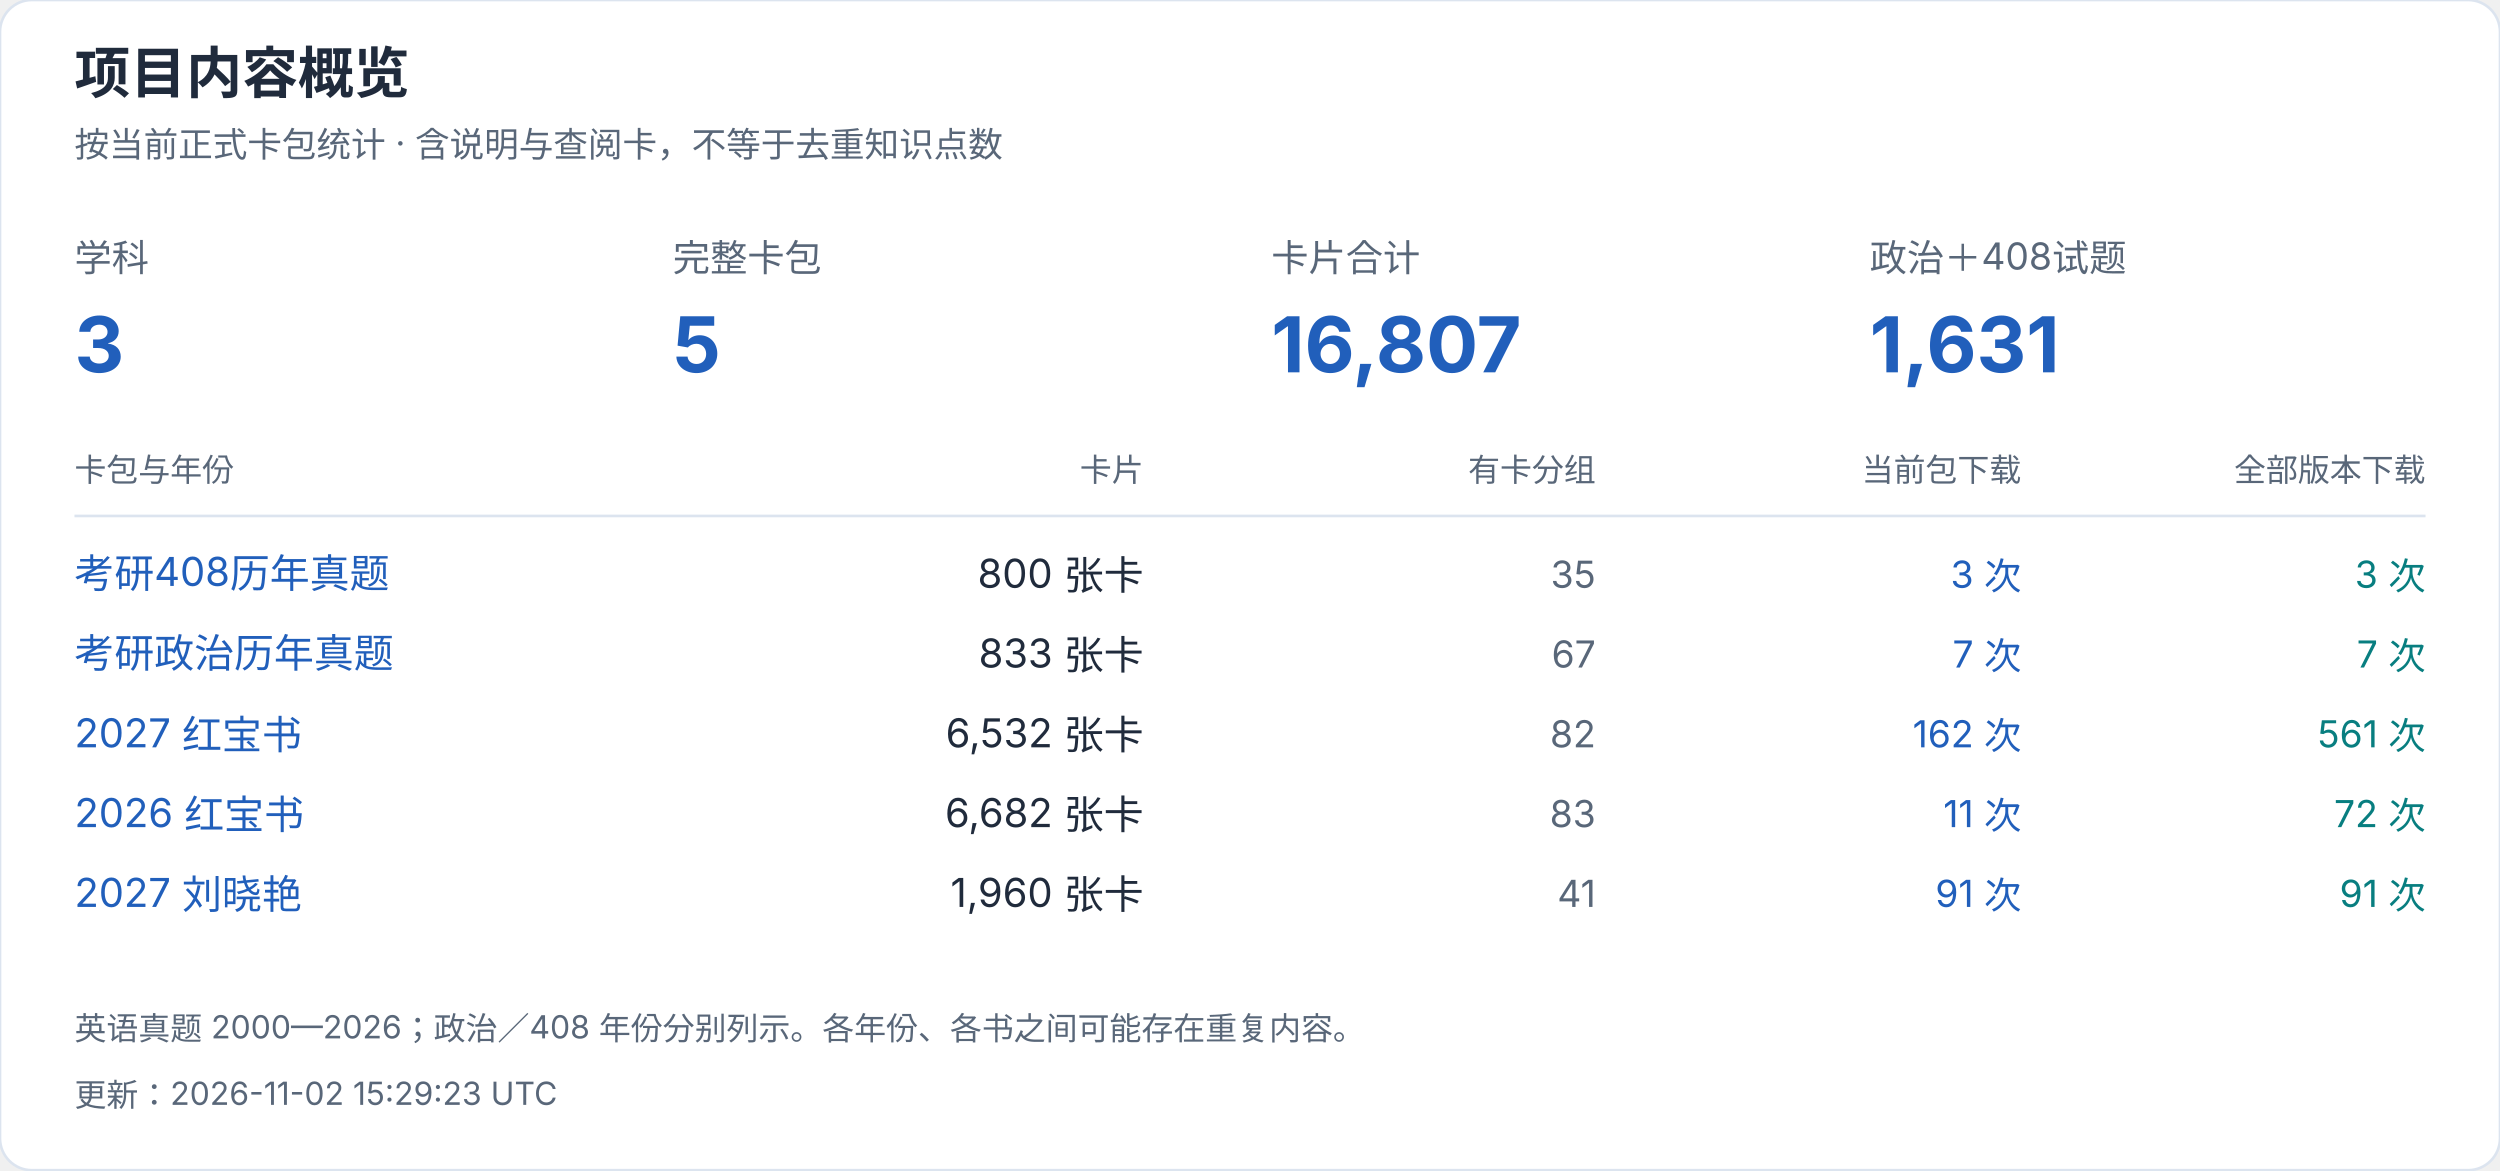
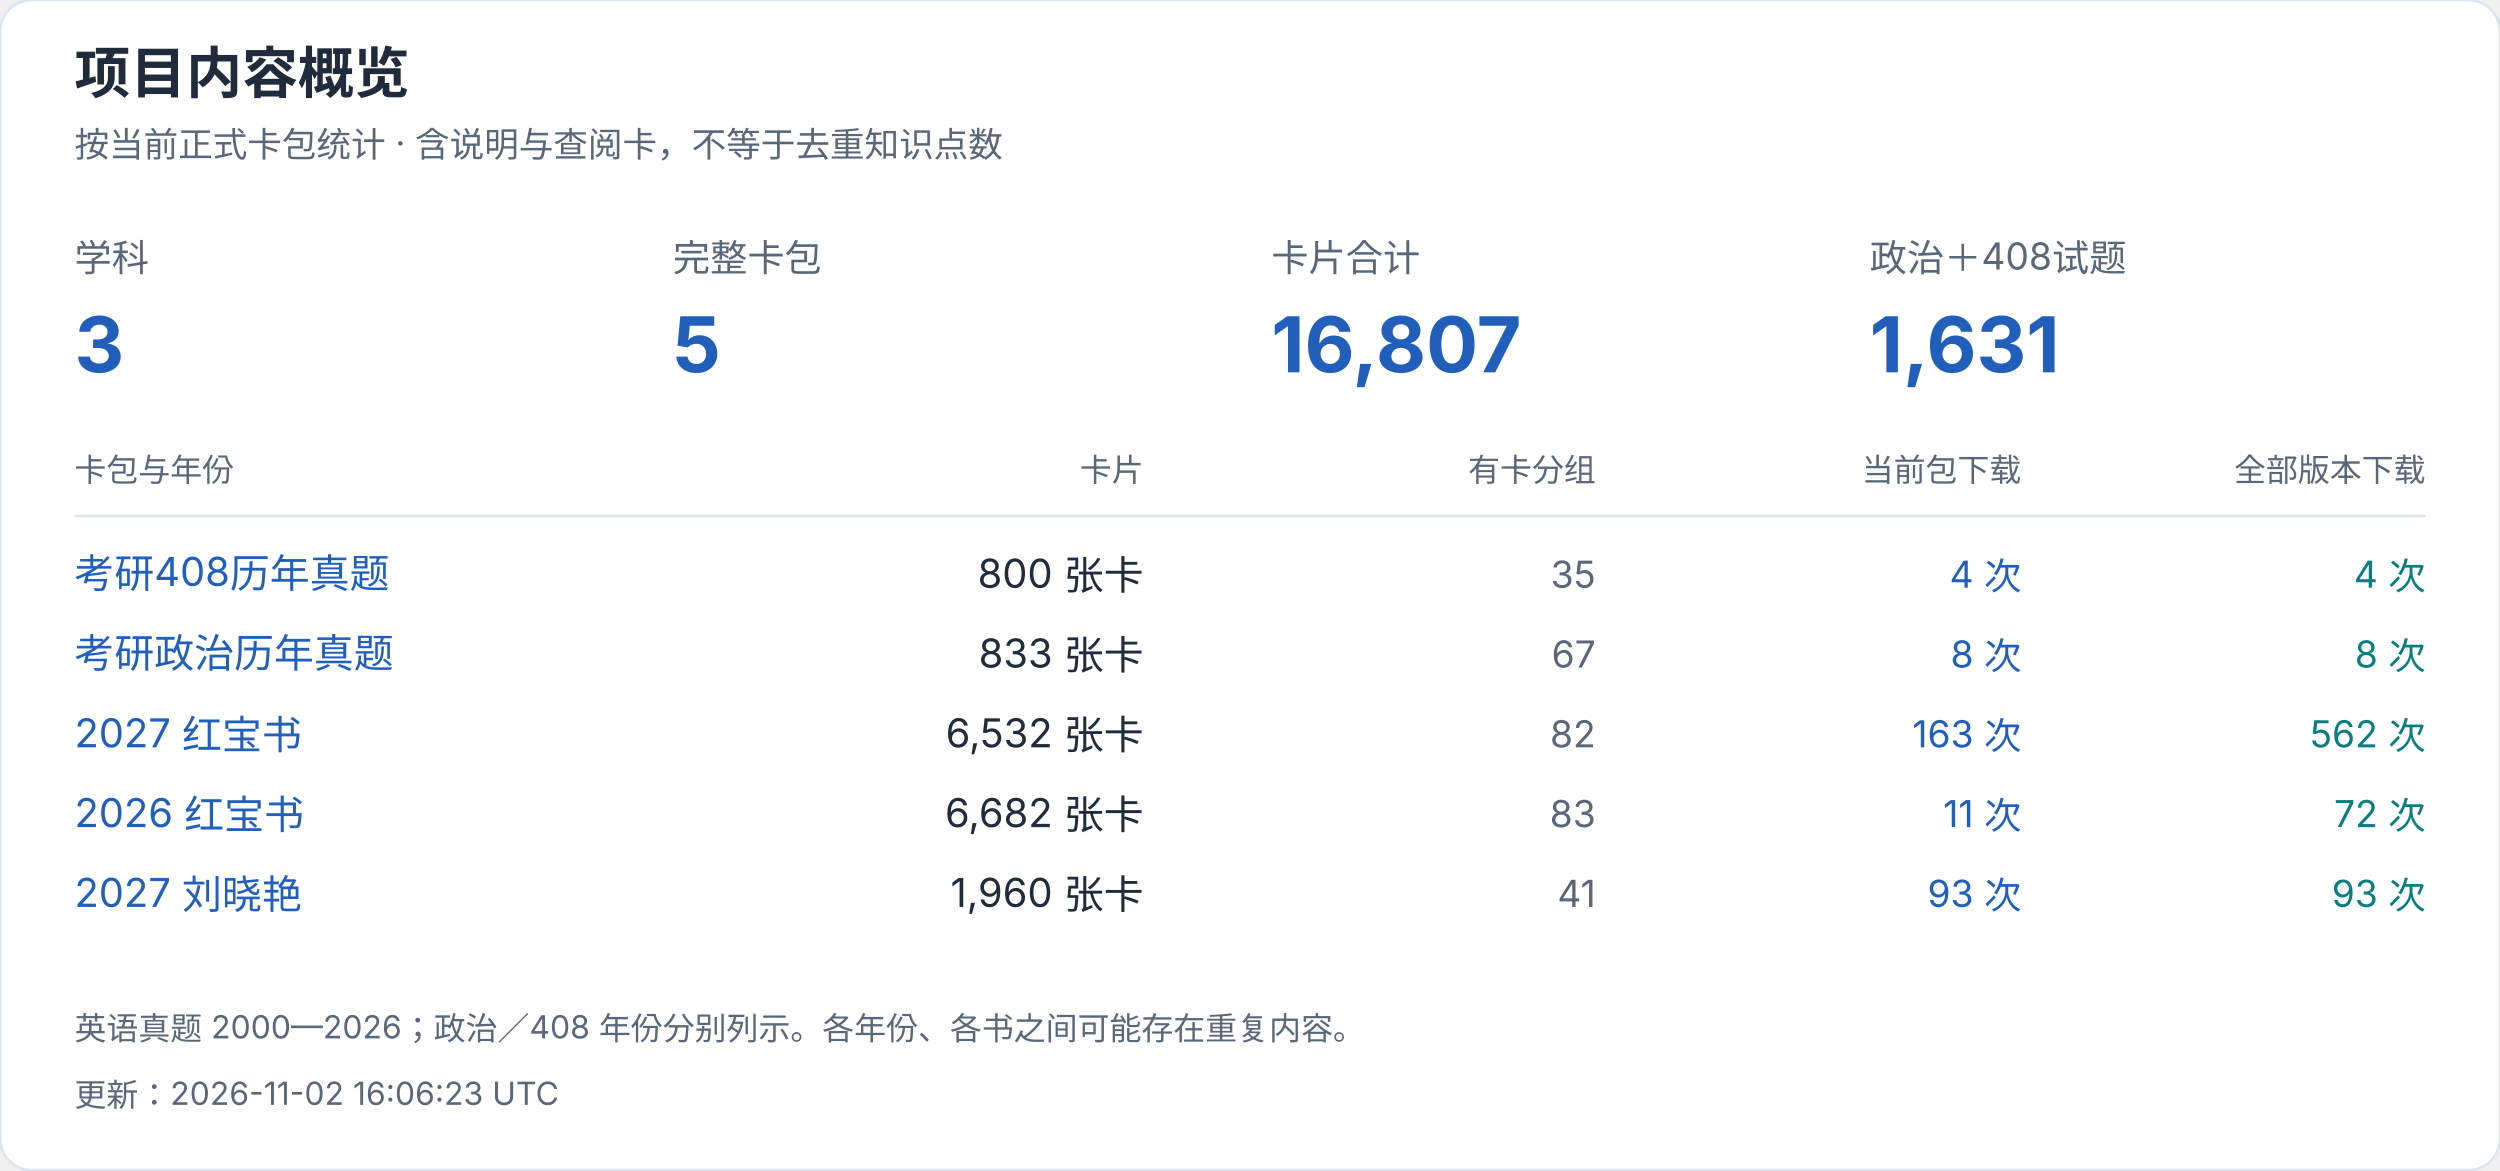
<svg xmlns="http://www.w3.org/2000/svg" width="940" height="440" viewBox="0 0 940 440" role="img" aria-label="项目内容概览">
  <style>text{font-family:-apple-system,BlinkMacSystemFont,"Segoe UI","PingFang SC","Microsoft YaHei",sans-serif;font-variant-numeric:tabular-nums}</style>
  <rect width="940" height="440" rx="12" fill="white" stroke="#dce4ef" />
  <text x="28" y="35" font-size="21" fill="#202b3c" font-weight="650" text-anchor="start">项目内容概览</text>
  <text x="28" y="59" font-size="13" fill="#596779" font-weight="400" text-anchor="start">按当前正式卡包统计 · 含说明与查阅卡，不等于去重知识点数</text>
  <text x="28" y="102" font-size="14" fill="#596779" font-weight="400" text-anchor="start">学科</text>
  <text x="28" y="140" font-size="29" fill="#215fbb" font-weight="650" text-anchor="start">3</text>
  <text x="253" y="102" font-size="14" fill="#596779" font-weight="400" text-anchor="start">完整卡包</text>
  <text x="253" y="140" font-size="29" fill="#215fbb" font-weight="650" text-anchor="start">5</text>
  <text x="478" y="102" font-size="14" fill="#596779" font-weight="400" text-anchor="start">卡片合计</text>
  <text x="478" y="140" font-size="29" fill="#215fbb" font-weight="650" text-anchor="start">16,807</text>
  <text x="703" y="102" font-size="14" fill="#596779" font-weight="400" text-anchor="start">政治＋408试题</text>
  <text x="703" y="140" font-size="29" fill="#215fbb" font-weight="650" text-anchor="start">1,631</text>
  <text x="28" y="181" font-size="12" fill="#596779" font-weight="400" text-anchor="start">卡包与年份</text>
  <text x="430" y="181" font-size="12" fill="#596779" font-weight="400" text-anchor="end">卡片</text>
  <text x="600" y="181" font-size="12" fill="#596779" font-weight="400" text-anchor="end">有卡分组</text>
  <text x="760" y="181" font-size="12" fill="#596779" font-weight="400" text-anchor="end">当前包下载</text>
  <text x="912" y="181" font-size="12" fill="#596779" font-weight="400" text-anchor="end">全部版本下载</text>
  <path d="M28 194H912" stroke="#dce4ef" />
  <a href="https://github.com/CHNragdoll/anki-pipeline/releases/tag/cs408-exams">
    <text x="28" y="221" font-size="15" fill="#215fbb" font-weight="400" text-anchor="start">考研408历年真题</text>
  </a>
  <text x="430" y="221" font-size="15" fill="#202b3c" font-weight="400" text-anchor="end">800 张卡</text>
  <text x="600" y="221" font-size="14" fill="#596779" font-weight="400" text-anchor="end">35</text>
-   <text x="760" y="221" font-size="14" fill="#215fbb" font-weight="400" text-anchor="end">3 次</text>
-   <text x="912" y="221" font-size="14" fill="#087e80" font-weight="400" text-anchor="end">3 次</text>
+   <text x="760" y="221" font-size="14" fill="#215fbb" font-weight="400" text-anchor="end">4 次</text>
+   <text x="912" y="221" font-size="14" fill="#087e80" font-weight="400" text-anchor="end">4 次</text>
  <a href="https://github.com/CHNragdoll/anki-pipeline/releases/tag/politics-exams">
    <text x="28" y="251" font-size="15" fill="#215fbb" font-weight="400" text-anchor="start">考研政治历年真题</text>
  </a>
  <text x="430" y="251" font-size="15" fill="#202b3c" font-weight="400" text-anchor="end">833 张卡</text>
  <text x="600" y="251" font-size="14" fill="#596779" font-weight="400" text-anchor="end">67</text>
-   <text x="760" y="251" font-size="14" fill="#215fbb" font-weight="400" text-anchor="end">7 次</text>
-   <text x="912" y="251" font-size="14" fill="#087e80" font-weight="400" text-anchor="end">7 次</text>
+   <text x="760" y="251" font-size="14" fill="#215fbb" font-weight="400" text-anchor="end">8 次</text>
+   <text x="912" y="251" font-size="14" fill="#087e80" font-weight="400" text-anchor="end">8 次</text>
  <a href="https://github.com/CHNragdoll/anki-pipeline/releases/tag/redbook-2027.10.06">
    <text x="28" y="281" font-size="15" fill="#215fbb" font-weight="400" text-anchor="start">2027 红宝书</text>
  </a>
  <text x="430" y="281" font-size="15" fill="#202b3c" font-weight="400" text-anchor="end">6,532 张卡</text>
  <text x="600" y="281" font-size="14" fill="#596779" font-weight="400" text-anchor="end">82</text>
-   <text x="760" y="281" font-size="14" fill="#215fbb" font-weight="400" text-anchor="end">162 次</text>
-   <text x="912" y="281" font-size="14" fill="#087e80" font-weight="400" text-anchor="end">561 次</text>
+   <text x="760" y="281" font-size="14" fill="#215fbb" font-weight="400" text-anchor="end">163 次</text>
+   <text x="912" y="281" font-size="14" fill="#087e80" font-weight="400" text-anchor="end">562 次</text>
  <a href="https://github.com/CHNragdoll/anki-pipeline/releases/tag/redbook-2026.10.06">
    <text x="28" y="311" font-size="15" fill="#215fbb" font-weight="400" text-anchor="start">2026 红宝书</text>
  </a>
  <text x="430" y="311" font-size="15" fill="#202b3c" font-weight="400" text-anchor="end">6,682 张卡</text>
  <text x="600" y="311" font-size="14" fill="#596779" font-weight="400" text-anchor="end">83</text>
  <text x="760" y="311" font-size="14" fill="#215fbb" font-weight="400" text-anchor="end">11 次</text>
  <text x="912" y="311" font-size="14" fill="#087e80" font-weight="400" text-anchor="end">72 次</text>
  <a href="https://github.com/CHNragdoll/anki-pipeline/releases/tag/v3.0.1">
    <text x="28" y="341" font-size="15" fill="#215fbb" font-weight="400" text-anchor="start">2027 刘晓艳</text>
  </a>
  <text x="430" y="341" font-size="15" fill="#202b3c" font-weight="400" text-anchor="end">1,960 张卡</text>
  <text x="600" y="341" font-size="14" fill="#596779" font-weight="400" text-anchor="end">41</text>
-   <text x="760" y="341" font-size="14" fill="#215fbb" font-weight="400" text-anchor="end">91 次</text>
-   <text x="912" y="341" font-size="14" fill="#087e80" font-weight="400" text-anchor="end">91 次</text>
+   <text x="760" y="341" font-size="14" fill="#215fbb" font-weight="400" text-anchor="end">93 次</text>
+   <text x="912" y="341" font-size="14" fill="#087e80" font-weight="400" text-anchor="end">93 次</text>
  <text x="28" y="391" font-size="12" fill="#596779" font-weight="400" text-anchor="start">英语真题 2000—2026；政治／408 年份分别列示。各年份、各书之间可能存在重复内容。</text>
-   <text x="28" y="416" font-size="12" fill="#596779" font-weight="400" text-anchor="start">更新：2026-11-02 15:29:23 UTC</text>
+   <text x="28" y="416" font-size="12" fill="#596779" font-weight="400" text-anchor="start">更新：2026-11-02 16:06:23 UTC</text>
</svg>
